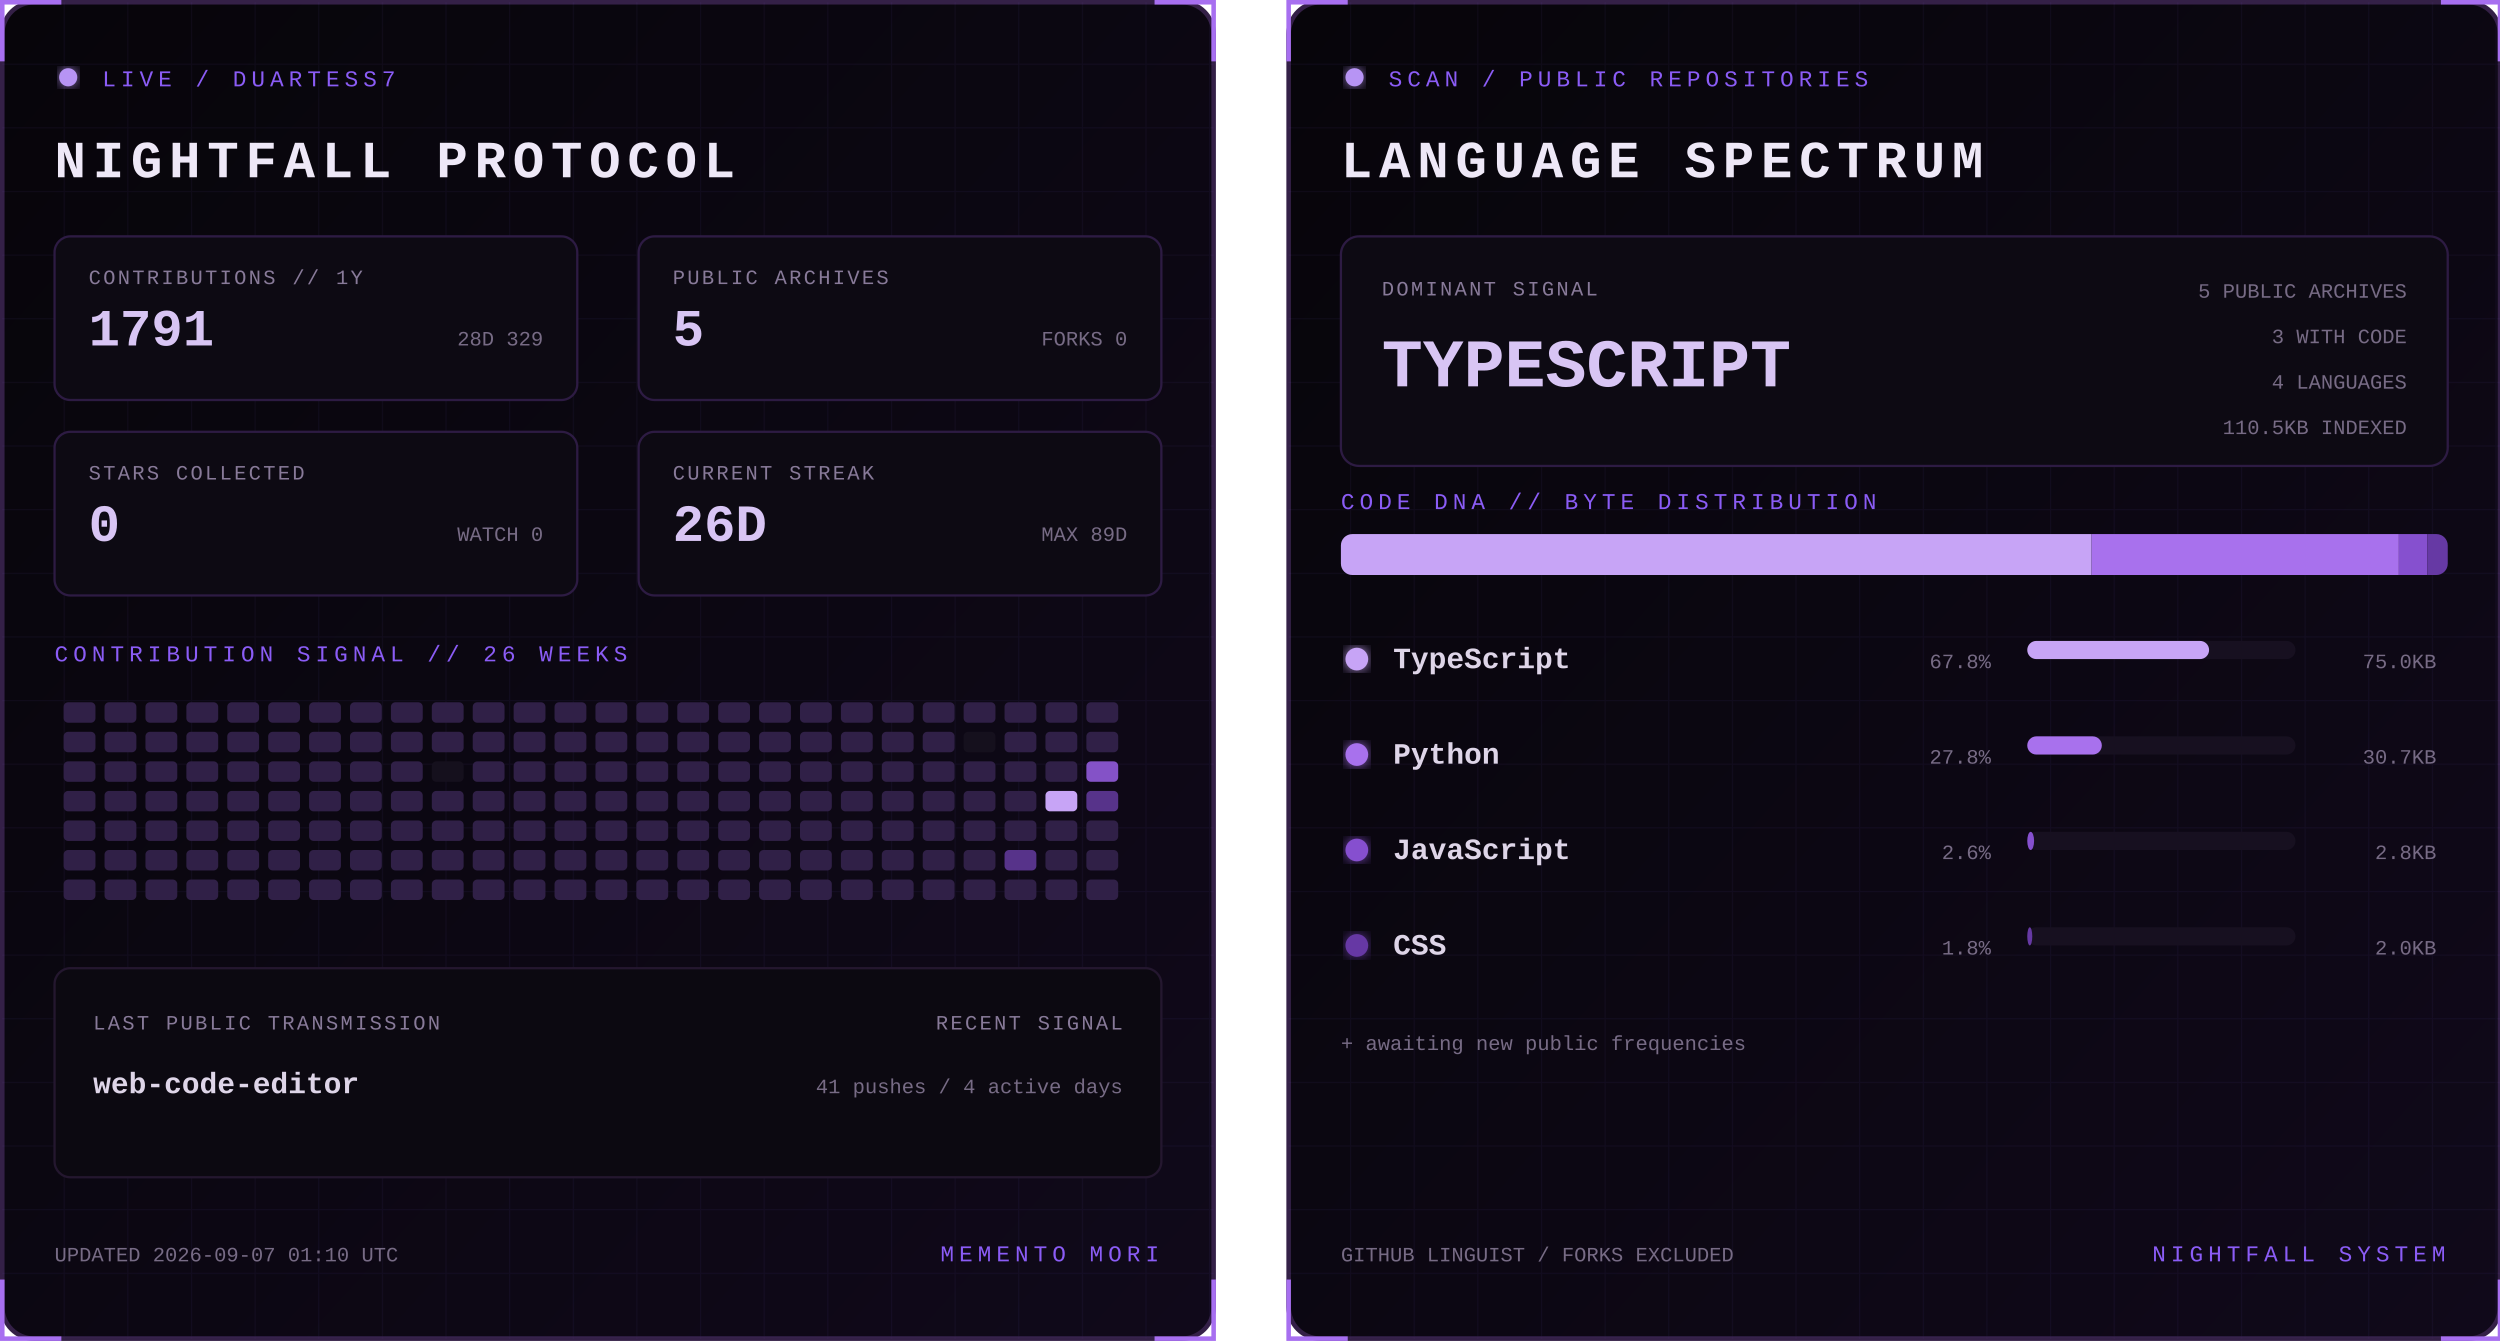
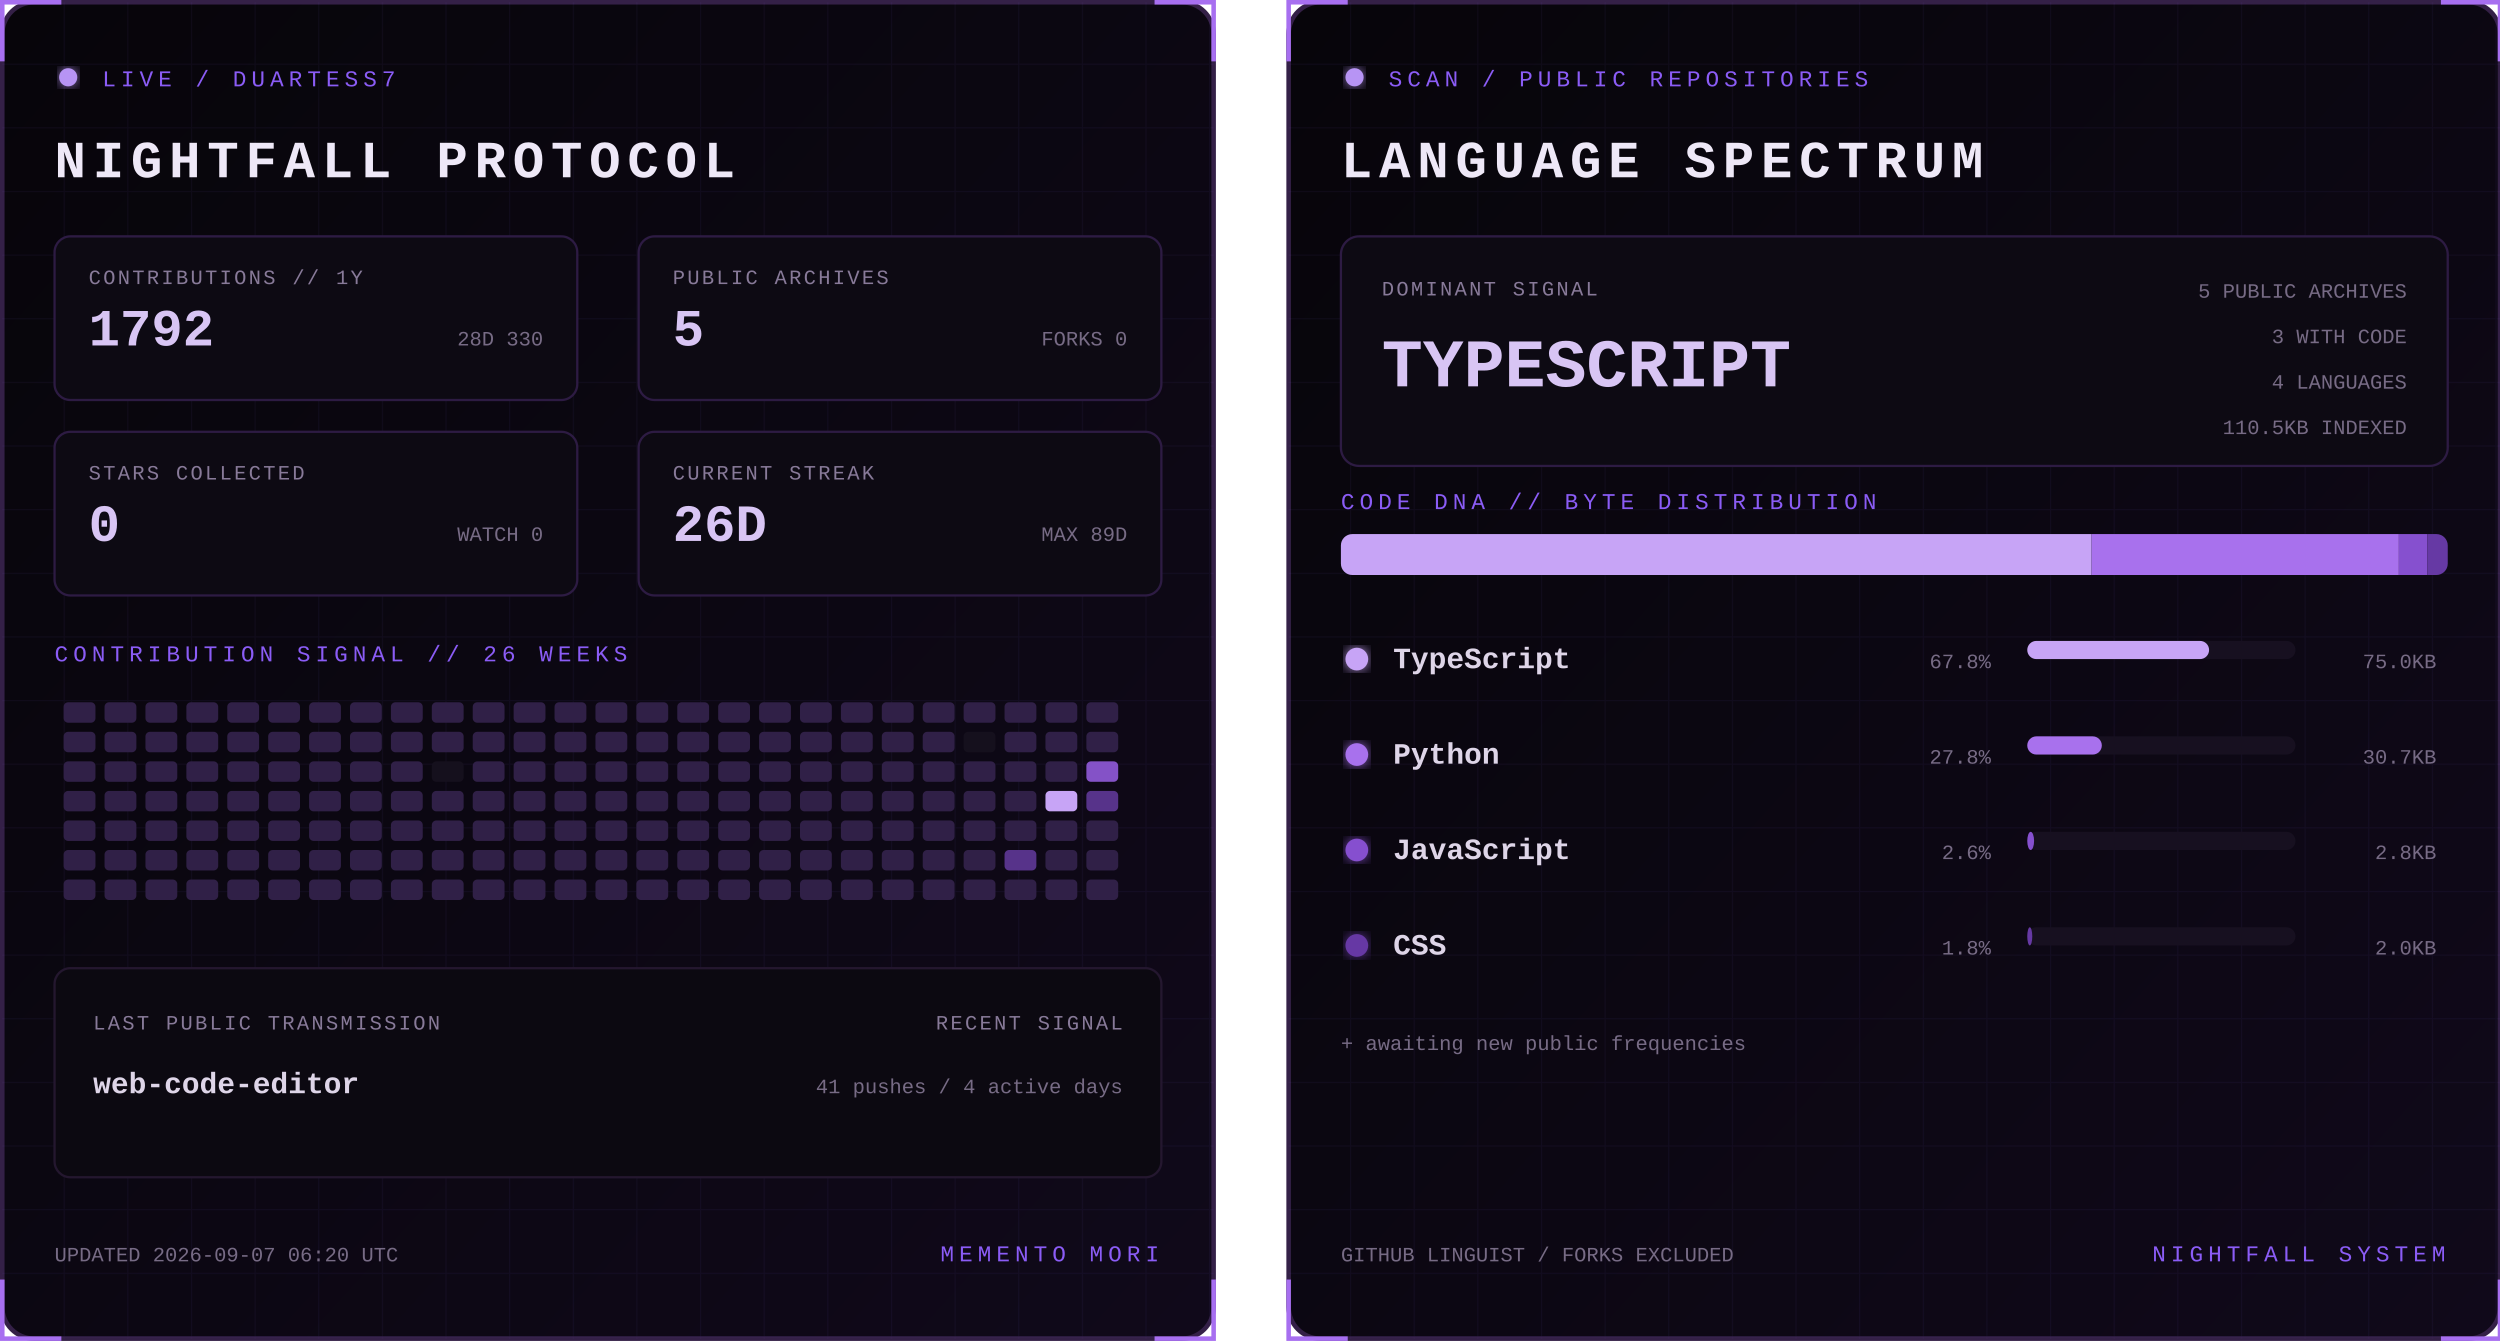
<svg xmlns="http://www.w3.org/2000/svg" width="1100" height="590" viewBox="0 0 1100 590" role="img" aria-labelledby="title desc">
  <defs>
    <linearGradient id="bg" x1="0" y1="0" x2="1" y2="1">
      <stop stop-color="#07050a" />
      <stop offset="1" stop-color="#10091a" />
    </linearGradient>
    <filter id="glow">
      <feGaussianBlur stdDeviation="3" result="b" />
      <feMerge>
        <feMergeNode in="b" />
        <feMergeNode in="SourceGraphic" />
      </feMerge>
    </filter>
    <pattern id="grid" width="28" height="28" patternUnits="userSpaceOnUse">
      <path d="M28 0H0V28" fill="none" stroke="#8b5cf6" stroke-opacity=".055" />
    </pattern>
    <clipPath id="dna">
      <rect x="24" y="235" width="487" height="18" rx="5" />
    </clipPath>
    <style>
      text { font-family: Consolas, 'Courier New', monospace; }
      .kicker { fill:#8b5cf6; font-size:10px; letter-spacing:2.2px; }
      .title { fill:#eee8f7; font-size:23px; font-weight:700; letter-spacing:3px; }
      .label { fill:#887a99; font-size:9px; letter-spacing:1px; }
      .stat { fill:#d8c5f4; font-size:23px; font-weight:700; }
      .detail,.pct { fill:#776b85; font-size:9px; }
      .lang { fill:#ded5e8; font-size:13px; font-weight:700; }
      .hero { fill:#d8c5f4; font-size:30px; font-weight:700; }
      .blink { animation:blink 1.6s step-end infinite; }
      @keyframes blink { 50% { opacity:.25 } }
    </style>
  </defs>
  <g>
    <rect x="1" y="1" width="533" height="588" rx="14" fill="url(#bg)" stroke="#342047" stroke-width="2" />
    <rect x="1" y="1" width="533" height="588" rx="14" fill="url(#grid)" />
    <path d="M27 1H1v26 M508 1h26v26 M534 563v26h-26 M27 589H1v-26" stroke="#a76ff0" stroke-width="2" fill="none" />
    <circle cx="30" cy="34" r="4" fill="#b794f4" filter="url(#glow)" class="blink" />
    <text x="45" y="38" class="kicker">LIVE / DUARTESS7</text>
    <text x="24" y="78" class="title">NIGHTFALL PROTOCOL</text>
    <g transform="translate(24 104)">
      <rect width="230" height="72" rx="7" fill="#0d0a13" stroke="#2d1b43" />
      <text x="15" y="21" class="label">CONTRIBUTIONS // 1Y</text>
-       <text x="15" y="48" class="stat">1791</text>
-       <text x="215" y="48" text-anchor="end" class="detail">28D 329</text>
+       <text x="15" y="48" class="stat">1792</text>
+       <text x="215" y="48" text-anchor="end" class="detail">28D 330</text>
    </g>
    <g transform="translate(281 104)">
      <rect width="230" height="72" rx="7" fill="#0d0a13" stroke="#2d1b43" />
      <text x="15" y="21" class="label">PUBLIC ARCHIVES</text>
      <text x="15" y="48" class="stat">5</text>
      <text x="215" y="48" text-anchor="end" class="detail">FORKS 0</text>
    </g>
    <g transform="translate(24 190)">
      <rect width="230" height="72" rx="7" fill="#0d0a13" stroke="#2d1b43" />
      <text x="15" y="21" class="label">STARS COLLECTED</text>
      <text x="15" y="48" class="stat">0</text>
      <text x="215" y="48" text-anchor="end" class="detail">WATCH 0</text>
    </g>
    <g transform="translate(281 190)">
      <rect width="230" height="72" rx="7" fill="#0d0a13" stroke="#2d1b43" />
      <text x="15" y="21" class="label">CURRENT STREAK</text>
      <text x="15" y="48" class="stat">26D</text>
      <text x="215" y="48" text-anchor="end" class="detail">MAX 89D</text>
    </g>
    <text x="24" y="291" class="kicker">CONTRIBUTION SIGNAL // 26 WEEKS</text>
    <g>
      <rect x="28" y="309" width="14" height="9" rx="2" fill="#302047" />
      <rect x="28" y="322" width="14" height="9" rx="2" fill="#302047" />
      <rect x="28" y="335" width="14" height="9" rx="2" fill="#302047" />
      <rect x="28" y="348" width="14" height="9" rx="2" fill="#302047" />
      <rect x="28" y="361" width="14" height="9" rx="2" fill="#302047" />
      <rect x="28" y="374" width="14" height="9" rx="2" fill="#302047" />
      <rect x="28" y="387" width="14" height="9" rx="2" fill="#302047" />
      <rect x="46" y="309" width="14" height="9" rx="2" fill="#302047" />
      <rect x="46" y="322" width="14" height="9" rx="2" fill="#302047" />
      <rect x="46" y="335" width="14" height="9" rx="2" fill="#302047" />
      <rect x="46" y="348" width="14" height="9" rx="2" fill="#302047" />
      <rect x="46" y="361" width="14" height="9" rx="2" fill="#302047" />
      <rect x="46" y="374" width="14" height="9" rx="2" fill="#302047" />
      <rect x="46" y="387" width="14" height="9" rx="2" fill="#302047" />
      <rect x="64" y="309" width="14" height="9" rx="2" fill="#302047" />
      <rect x="64" y="322" width="14" height="9" rx="2" fill="#302047" />
      <rect x="64" y="335" width="14" height="9" rx="2" fill="#302047" />
      <rect x="64" y="348" width="14" height="9" rx="2" fill="#302047" />
      <rect x="64" y="361" width="14" height="9" rx="2" fill="#302047" />
      <rect x="64" y="374" width="14" height="9" rx="2" fill="#302047" />
      <rect x="64" y="387" width="14" height="9" rx="2" fill="#302047" />
      <rect x="82" y="309" width="14" height="9" rx="2" fill="#302047" />
      <rect x="82" y="322" width="14" height="9" rx="2" fill="#302047" />
      <rect x="82" y="335" width="14" height="9" rx="2" fill="#302047" />
      <rect x="82" y="348" width="14" height="9" rx="2" fill="#302047" />
      <rect x="82" y="361" width="14" height="9" rx="2" fill="#302047" />
      <rect x="82" y="374" width="14" height="9" rx="2" fill="#302047" />
      <rect x="82" y="387" width="14" height="9" rx="2" fill="#302047" />
      <rect x="100" y="309" width="14" height="9" rx="2" fill="#302047" />
      <rect x="100" y="322" width="14" height="9" rx="2" fill="#302047" />
      <rect x="100" y="335" width="14" height="9" rx="2" fill="#302047" />
      <rect x="100" y="348" width="14" height="9" rx="2" fill="#302047" />
      <rect x="100" y="361" width="14" height="9" rx="2" fill="#302047" />
      <rect x="100" y="374" width="14" height="9" rx="2" fill="#302047" />
      <rect x="100" y="387" width="14" height="9" rx="2" fill="#302047" />
      <rect x="118" y="309" width="14" height="9" rx="2" fill="#302047" />
      <rect x="118" y="322" width="14" height="9" rx="2" fill="#302047" />
      <rect x="118" y="335" width="14" height="9" rx="2" fill="#302047" />
      <rect x="118" y="348" width="14" height="9" rx="2" fill="#302047" />
      <rect x="118" y="361" width="14" height="9" rx="2" fill="#302047" />
      <rect x="118" y="374" width="14" height="9" rx="2" fill="#302047" />
      <rect x="118" y="387" width="14" height="9" rx="2" fill="#302047" />
      <rect x="136" y="309" width="14" height="9" rx="2" fill="#302047" />
      <rect x="136" y="322" width="14" height="9" rx="2" fill="#302047" />
      <rect x="136" y="335" width="14" height="9" rx="2" fill="#302047" />
      <rect x="136" y="348" width="14" height="9" rx="2" fill="#302047" />
      <rect x="136" y="361" width="14" height="9" rx="2" fill="#302047" />
      <rect x="136" y="374" width="14" height="9" rx="2" fill="#302047" />
      <rect x="136" y="387" width="14" height="9" rx="2" fill="#302047" />
      <rect x="154" y="309" width="14" height="9" rx="2" fill="#302047" />
      <rect x="154" y="322" width="14" height="9" rx="2" fill="#302047" />
      <rect x="154" y="335" width="14" height="9" rx="2" fill="#302047" />
      <rect x="154" y="348" width="14" height="9" rx="2" fill="#302047" />
      <rect x="154" y="361" width="14" height="9" rx="2" fill="#302047" />
      <rect x="154" y="374" width="14" height="9" rx="2" fill="#302047" />
      <rect x="154" y="387" width="14" height="9" rx="2" fill="#302047" />
      <rect x="172" y="309" width="14" height="9" rx="2" fill="#302047" />
      <rect x="172" y="322" width="14" height="9" rx="2" fill="#302047" />
      <rect x="172" y="335" width="14" height="9" rx="2" fill="#302047" />
      <rect x="172" y="348" width="14" height="9" rx="2" fill="#302047" />
      <rect x="172" y="361" width="14" height="9" rx="2" fill="#302047" />
      <rect x="172" y="374" width="14" height="9" rx="2" fill="#302047" />
      <rect x="172" y="387" width="14" height="9" rx="2" fill="#302047" />
      <rect x="190" y="309" width="14" height="9" rx="2" fill="#302047" />
      <rect x="190" y="322" width="14" height="9" rx="2" fill="#302047" />
      <rect x="190" y="335" width="14" height="9" rx="2" fill="#15101d" />
      <rect x="190" y="348" width="14" height="9" rx="2" fill="#302047" />
      <rect x="190" y="361" width="14" height="9" rx="2" fill="#302047" />
      <rect x="190" y="374" width="14" height="9" rx="2" fill="#302047" />
      <rect x="190" y="387" width="14" height="9" rx="2" fill="#302047" />
      <rect x="208" y="309" width="14" height="9" rx="2" fill="#302047" />
      <rect x="208" y="322" width="14" height="9" rx="2" fill="#302047" />
      <rect x="208" y="335" width="14" height="9" rx="2" fill="#302047" />
      <rect x="208" y="348" width="14" height="9" rx="2" fill="#302047" />
      <rect x="208" y="361" width="14" height="9" rx="2" fill="#302047" />
      <rect x="208" y="374" width="14" height="9" rx="2" fill="#302047" />
      <rect x="208" y="387" width="14" height="9" rx="2" fill="#302047" />
      <rect x="226" y="309" width="14" height="9" rx="2" fill="#302047" />
      <rect x="226" y="322" width="14" height="9" rx="2" fill="#302047" />
      <rect x="226" y="335" width="14" height="9" rx="2" fill="#302047" />
      <rect x="226" y="348" width="14" height="9" rx="2" fill="#302047" />
      <rect x="226" y="361" width="14" height="9" rx="2" fill="#302047" />
      <rect x="226" y="374" width="14" height="9" rx="2" fill="#302047" />
      <rect x="226" y="387" width="14" height="9" rx="2" fill="#302047" />
      <rect x="244" y="309" width="14" height="9" rx="2" fill="#302047" />
      <rect x="244" y="322" width="14" height="9" rx="2" fill="#302047" />
      <rect x="244" y="335" width="14" height="9" rx="2" fill="#302047" />
      <rect x="244" y="348" width="14" height="9" rx="2" fill="#302047" />
      <rect x="244" y="361" width="14" height="9" rx="2" fill="#302047" />
      <rect x="244" y="374" width="14" height="9" rx="2" fill="#302047" />
      <rect x="244" y="387" width="14" height="9" rx="2" fill="#302047" />
      <rect x="262" y="309" width="14" height="9" rx="2" fill="#302047" />
      <rect x="262" y="322" width="14" height="9" rx="2" fill="#302047" />
      <rect x="262" y="335" width="14" height="9" rx="2" fill="#302047" />
      <rect x="262" y="348" width="14" height="9" rx="2" fill="#302047" />
      <rect x="262" y="361" width="14" height="9" rx="2" fill="#302047" />
      <rect x="262" y="374" width="14" height="9" rx="2" fill="#302047" />
      <rect x="262" y="387" width="14" height="9" rx="2" fill="#302047" />
      <rect x="280" y="309" width="14" height="9" rx="2" fill="#302047" />
      <rect x="280" y="322" width="14" height="9" rx="2" fill="#302047" />
      <rect x="280" y="335" width="14" height="9" rx="2" fill="#302047" />
      <rect x="280" y="348" width="14" height="9" rx="2" fill="#302047" />
      <rect x="280" y="361" width="14" height="9" rx="2" fill="#302047" />
      <rect x="280" y="374" width="14" height="9" rx="2" fill="#302047" />
      <rect x="280" y="387" width="14" height="9" rx="2" fill="#302047" />
      <rect x="298" y="309" width="14" height="9" rx="2" fill="#302047" />
      <rect x="298" y="322" width="14" height="9" rx="2" fill="#302047" />
      <rect x="298" y="335" width="14" height="9" rx="2" fill="#302047" />
      <rect x="298" y="348" width="14" height="9" rx="2" fill="#302047" />
      <rect x="298" y="361" width="14" height="9" rx="2" fill="#302047" />
      <rect x="298" y="374" width="14" height="9" rx="2" fill="#302047" />
      <rect x="298" y="387" width="14" height="9" rx="2" fill="#302047" />
      <rect x="316" y="309" width="14" height="9" rx="2" fill="#302047" />
      <rect x="316" y="322" width="14" height="9" rx="2" fill="#302047" />
      <rect x="316" y="335" width="14" height="9" rx="2" fill="#302047" />
      <rect x="316" y="348" width="14" height="9" rx="2" fill="#302047" />
      <rect x="316" y="361" width="14" height="9" rx="2" fill="#302047" />
      <rect x="316" y="374" width="14" height="9" rx="2" fill="#302047" />
      <rect x="316" y="387" width="14" height="9" rx="2" fill="#302047" />
      <rect x="334" y="309" width="14" height="9" rx="2" fill="#302047" />
      <rect x="334" y="322" width="14" height="9" rx="2" fill="#302047" />
      <rect x="334" y="335" width="14" height="9" rx="2" fill="#302047" />
      <rect x="334" y="348" width="14" height="9" rx="2" fill="#302047" />
      <rect x="334" y="361" width="14" height="9" rx="2" fill="#302047" />
      <rect x="334" y="374" width="14" height="9" rx="2" fill="#302047" />
      <rect x="334" y="387" width="14" height="9" rx="2" fill="#302047" />
      <rect x="352" y="309" width="14" height="9" rx="2" fill="#302047" />
      <rect x="352" y="322" width="14" height="9" rx="2" fill="#302047" />
      <rect x="352" y="335" width="14" height="9" rx="2" fill="#302047" />
      <rect x="352" y="348" width="14" height="9" rx="2" fill="#302047" />
      <rect x="352" y="361" width="14" height="9" rx="2" fill="#302047" />
      <rect x="352" y="374" width="14" height="9" rx="2" fill="#302047" />
      <rect x="352" y="387" width="14" height="9" rx="2" fill="#302047" />
      <rect x="370" y="309" width="14" height="9" rx="2" fill="#302047" />
      <rect x="370" y="322" width="14" height="9" rx="2" fill="#302047" />
      <rect x="370" y="335" width="14" height="9" rx="2" fill="#302047" />
      <rect x="370" y="348" width="14" height="9" rx="2" fill="#302047" />
      <rect x="370" y="361" width="14" height="9" rx="2" fill="#302047" />
      <rect x="370" y="374" width="14" height="9" rx="2" fill="#302047" />
      <rect x="370" y="387" width="14" height="9" rx="2" fill="#302047" />
      <rect x="388" y="309" width="14" height="9" rx="2" fill="#302047" />
      <rect x="388" y="322" width="14" height="9" rx="2" fill="#302047" />
      <rect x="388" y="335" width="14" height="9" rx="2" fill="#302047" />
      <rect x="388" y="348" width="14" height="9" rx="2" fill="#302047" />
      <rect x="388" y="361" width="14" height="9" rx="2" fill="#302047" />
      <rect x="388" y="374" width="14" height="9" rx="2" fill="#302047" />
      <rect x="388" y="387" width="14" height="9" rx="2" fill="#302047" />
      <rect x="406" y="309" width="14" height="9" rx="2" fill="#302047" />
      <rect x="406" y="322" width="14" height="9" rx="2" fill="#302047" />
      <rect x="406" y="335" width="14" height="9" rx="2" fill="#302047" />
      <rect x="406" y="348" width="14" height="9" rx="2" fill="#302047" />
      <rect x="406" y="361" width="14" height="9" rx="2" fill="#302047" />
      <rect x="406" y="374" width="14" height="9" rx="2" fill="#302047" />
      <rect x="406" y="387" width="14" height="9" rx="2" fill="#302047" />
      <rect x="424" y="309" width="14" height="9" rx="2" fill="#302047" />
      <rect x="424" y="322" width="14" height="9" rx="2" fill="#15101d" />
      <rect x="424" y="335" width="14" height="9" rx="2" fill="#302047" />
      <rect x="424" y="348" width="14" height="9" rx="2" fill="#302047" />
      <rect x="424" y="361" width="14" height="9" rx="2" fill="#302047" />
      <rect x="424" y="374" width="14" height="9" rx="2" fill="#302047" />
      <rect x="424" y="387" width="14" height="9" rx="2" fill="#302047" />
      <rect x="442" y="309" width="14" height="9" rx="2" fill="#302047" />
      <rect x="442" y="322" width="14" height="9" rx="2" fill="#302047" />
      <rect x="442" y="335" width="14" height="9" rx="2" fill="#302047" />
      <rect x="442" y="348" width="14" height="9" rx="2" fill="#302047" />
      <rect x="442" y="361" width="14" height="9" rx="2" fill="#302047" />
      <rect x="442" y="374" width="14" height="9" rx="2" fill="#57338a" />
      <rect x="442" y="387" width="14" height="9" rx="2" fill="#302047" />
      <rect x="460" y="309" width="14" height="9" rx="2" fill="#302047" />
      <rect x="460" y="322" width="14" height="9" rx="2" fill="#302047" />
      <rect x="460" y="335" width="14" height="9" rx="2" fill="#302047" />
      <rect x="460" y="348" width="14" height="9" rx="2" fill="#c7a4f6" />
      <rect x="460" y="361" width="14" height="9" rx="2" fill="#302047" />
      <rect x="460" y="374" width="14" height="9" rx="2" fill="#302047" />
      <rect x="460" y="387" width="14" height="9" rx="2" fill="#302047" />
      <rect x="478" y="309" width="14" height="9" rx="2" fill="#302047" />
      <rect x="478" y="322" width="14" height="9" rx="2" fill="#302047" />
      <rect x="478" y="335" width="14" height="9" rx="2" fill="#8452c7" />
      <rect x="478" y="348" width="14" height="9" rx="2" fill="#57338a" />
      <rect x="478" y="361" width="14" height="9" rx="2" fill="#302047" />
      <rect x="478" y="374" width="14" height="9" rx="2" fill="#302047" />
      <rect x="478" y="387" width="14" height="9" rx="2" fill="#302047" />
    </g>
    <rect x="24" y="426" width="487" height="92" rx="7" fill="#0c0911" stroke="#24172f" />
    <text x="41" y="453" class="label">LAST PUBLIC TRANSMISSION</text>
    <text x="41" y="481" class="lang">web-code-editor</text>
    <text x="494" y="453" text-anchor="end" class="label">RECENT SIGNAL</text>
    <text x="494" y="481" text-anchor="end" class="detail">41 pushes / 4 active days</text>
-     <text x="24" y="555" class="detail">UPDATED 2026-09-07 01:10 UTC</text>
+     <text x="24" y="555" class="detail">UPDATED 2026-09-07 06:20 UTC</text>
    <text x="510" y="555" text-anchor="end" class="kicker">MEMENTO MORI</text>
  </g>
  <g transform="translate(566)">
    <rect x="1" y="1" width="533" height="588" rx="14" fill="url(#bg)" stroke="#342047" stroke-width="2" />
    <rect x="1" y="1" width="533" height="588" rx="14" fill="url(#grid)" />
    <path d="M27 1H1v26 M508 1h26v26 M534 563v26h-26 M27 589H1v-26" stroke="#a76ff0" stroke-width="2" fill="none" />
    <circle cx="30" cy="34" r="4" fill="#b794f4" filter="url(#glow)" class="blink" />
    <text x="45" y="38" class="kicker">SCAN / PUBLIC REPOSITORIES</text>
    <text x="24" y="78" class="title">LANGUAGE SPECTRUM</text>
    <rect x="24" y="104" width="487" height="101" rx="8" fill="#0d0a13" stroke="#2d1b43" />
    <text x="42" y="130" class="label">DOMINANT SIGNAL</text>
    <text x="42" y="170" class="hero">TYPESCRIPT</text>
    <text x="493" y="131" text-anchor="end" class="detail">5 PUBLIC ARCHIVES</text>
    <text x="493" y="151" text-anchor="end" class="detail">3 WITH CODE</text>
    <text x="493" y="171" text-anchor="end" class="detail">4 LANGUAGES</text>
    <text x="493" y="191" text-anchor="end" class="detail">110.5KB INDEXED</text>
    <text x="24" y="224" class="kicker">CODE DNA // BYTE DISTRIBUTION</text>
    <rect x="24" y="235" width="487" height="18" rx="5" fill="#171020" />
    <g clip-path="url(#dna)">
      <rect x="24.0" y="235" width="330.3" height="18" fill="#c7a4f6" />
      <rect x="354.3" y="235" width="135.2" height="18" fill="#a871ed" />
      <rect x="489.5" y="235" width="12.5" height="18" fill="#8650cf" />
      <rect x="502.0" y="235" width="9.0" height="18" fill="#6639a4" />
    </g>
    <circle cx="31" cy="290" r="5" fill="#c7a4f6" filter="url(#glow)" />
    <text x="47" y="294" class="lang">TypeScript</text>
    <text x="310" y="294" text-anchor="end" class="pct">67.8%</text>
    <rect x="326" y="282" width="118" height="8" rx="4" fill="#171020" />
    <rect x="326" y="282" width="80.0" height="8" rx="4" fill="#c7a4f6" />
    <text x="506" y="294" text-anchor="end" class="detail">75.0KB</text>
    <circle cx="31" cy="332" r="5" fill="#a871ed" filter="url(#glow)" />
    <text x="47" y="336" class="lang">Python</text>
    <text x="310" y="336" text-anchor="end" class="pct">27.8%</text>
    <rect x="326" y="324" width="118" height="8" rx="4" fill="#171020" />
    <rect x="326" y="324" width="32.8" height="8" rx="4" fill="#a871ed" />
    <text x="506" y="336" text-anchor="end" class="detail">30.7KB</text>
    <circle cx="31" cy="374" r="5" fill="#8650cf" filter="url(#glow)" />
    <text x="47" y="378" class="lang">JavaScript</text>
    <text x="310" y="378" text-anchor="end" class="pct">2.6%</text>
    <rect x="326" y="366" width="118" height="8" rx="4" fill="#171020" />
    <rect x="326" y="366" width="3.0" height="8" rx="4" fill="#8650cf" />
    <text x="506" y="378" text-anchor="end" class="detail">2.8KB</text>
    <circle cx="31" cy="416" r="5" fill="#6639a4" filter="url(#glow)" />
    <text x="47" y="420" class="lang">CSS</text>
    <text x="310" y="420" text-anchor="end" class="pct">1.8%</text>
    <rect x="326" y="408" width="118" height="8" rx="4" fill="#171020" />
    <rect x="326" y="408" width="2.2" height="8" rx="4" fill="#6639a4" />
    <text x="506" y="420" text-anchor="end" class="detail">2.0KB</text>
    <text x="24" y="462" class="detail">+ awaiting new public frequencies</text>
    <text x="24" y="555" class="detail">GITHUB LINGUIST / FORKS EXCLUDED</text>
    <text x="510" y="555" text-anchor="end" class="kicker">NIGHTFALL SYSTEM</text>
  </g>
</svg>
